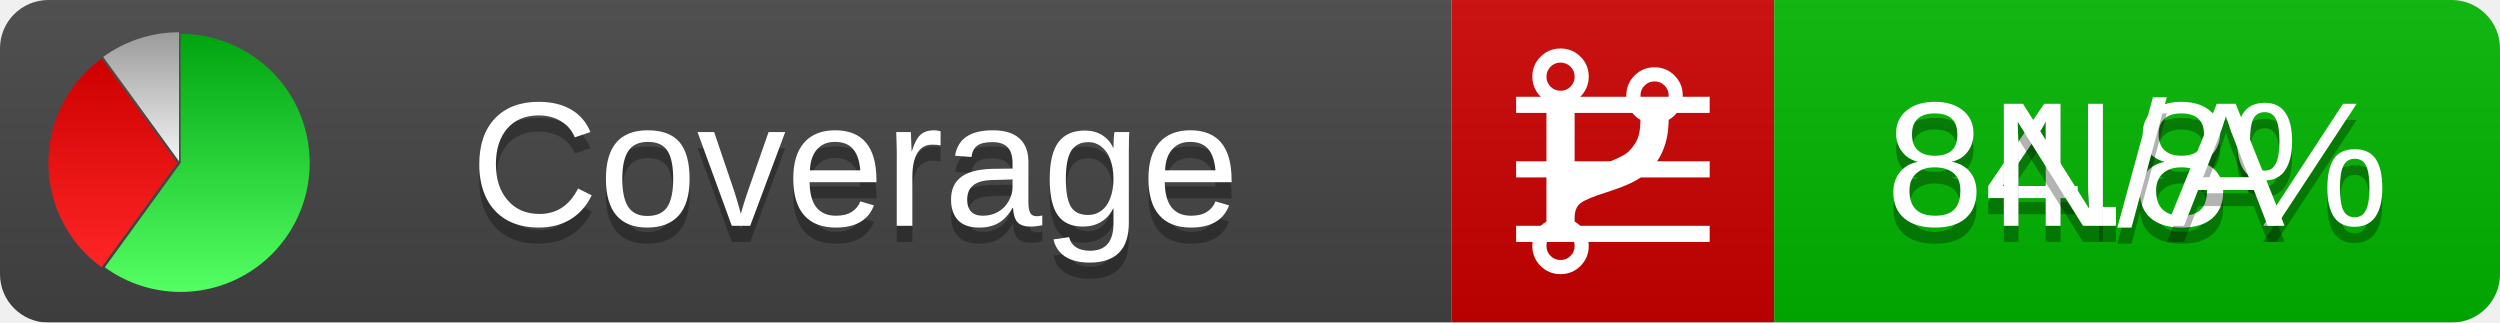
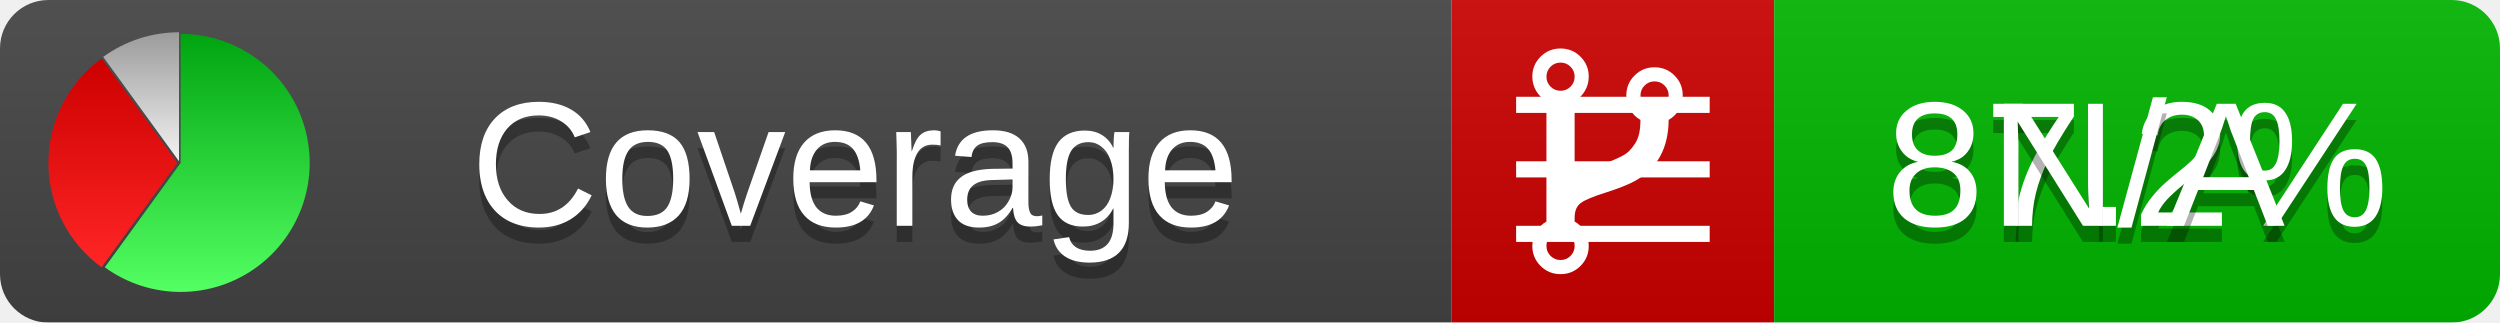
<svg xmlns="http://www.w3.org/2000/svg" xmlns:xlink="http://www.w3.org/1999/xlink" width="155" height="20">
  <style type="text/css">
          
            @keyframes fadeout {
              0 % { visibility: visible; opacity: 1; }
              40% { visibility: visible; opacity: 1; }
              50% { visibility: hidden; opacity: 0; }
              90% { visibility: hidden; opacity: 0; }
              100% { visibility: visible; opacity: 1; }
            }
            @keyframes fadein {
              0% { visibility: hidden; opacity: 0; }
              40% { visibility: hidden; opacity: 0; }
              50% { visibility: visible; opacity: 1; }
              90% { visibility: visible; opacity: 1; }
              100% { visibility: hidden; opacity: 0; }
            }
            .linecoverage {
                animation-duration: 10s;
                animation-name: fadeout;
                animation-iteration-count: infinite;
            }
            .branchcoverage {
                animation-duration: 10s;
                animation-name: fadein;
                animation-iteration-count: infinite;
            }
          
    </style>
  <defs>
    <linearGradient id="gradient" x2="0" y2="100%">
      <stop offset="0" stop-color="#bbb" stop-opacity=".1" />
      <stop offset="1" stop-opacity=".1" />
    </linearGradient>
    <linearGradient id="green" x2="0" y2="100%">
      <stop offset="0" stop-color="#00A410" />
      <stop offset="1" stop-color="#53FF63" />
    </linearGradient>
    <linearGradient id="red" x2="0" y2="100%">
      <stop offset="0" stop-color="#C00" />
      <stop offset="1" stop-color="#FF2525" />
    </linearGradient>
    <linearGradient id="gray" x2="0" y2="100%">
      <stop offset="0" stop-color="#9B9B9B" />
      <stop offset="1" stop-color="#F3F3F3" />
    </linearGradient>
    <mask id="mask">
      <rect width="155" height="20" rx="3" fill="#fff" />
    </mask>
    <g id="icon">
      <path style="fill:url(#green);" d="M205,202.5 l0,-200 a200,200 0 1,1 -117.558,361.803 z" />
      <path style="fill:url(#red);" d="M200,202.5 l-117.558,161.803 a200,200 0 0,1 0,-323.607 z" />
      <path style="fill:url(#gray);" d="M202.5,200 l-117.558,-161.803 a200,200 0 0,1 117.558,-38.196 z" />
    </g>
  </defs>
  <g mask="url(#mask)">
    <rect x="0" y="0" width="90" height="20" fill="#444" />
    <rect x="90" y="0" width="20" height="20" fill="#c00" />
    <rect x="110" y="0" width="45" height="20" fill="#00B600" />
    <rect x="0" y="0" width="155" height="20" fill="url(#gradient)" />
  </g>
  <g>
    <path class="linecoverage" stroke="#fff" d="M94 6.5 h12 M94 10.5 h12 M94 14.5 h12" />
    <path class="branchcoverage" fill="#fff" d="m 97.628,15.247 q 0,-0.364 -0.255,-0.619 -0.255,-0.255 -0.619,-0.255 -0.364,0 -0.619,0.255 -0.255,0.255 -0.255,0.619 0,0.364 0.255,0.619 0.255,0.255 0.619,0.255 0.364,0 0.619,-0.255 0.255,-0.255 0.255,-0.619 z m 0,-10.493 q 0,-0.364 -0.255,-0.619 -0.255,-0.255 -0.619,-0.255 -0.364,0 -0.619,0.255 -0.255,0.255 -0.255,0.619 0,0.364 0.255,0.619 0.255,0.255 0.619,0.255 0.364,0 0.619,-0.255 0.255,-0.255 0.255,-0.619 z m 5.83,1.166 q 0,-0.364 -0.255,-0.619 -0.255,-0.255 -0.619,-0.255 -0.364,0 -0.619,0.255 -0.255,0.255 -0.255,0.619 0,0.364 0.255,0.619 0.255,0.255 0.619,0.255 0.364,0 0.619,-0.255 0.255,-0.255 0.255,-0.619 z m 0.874,0 q 0,0.474 -0.237,0.879 -0.237,0.405 -0.638,0.633 -0.018,2.614 -2.059,3.771 -0.619,0.346 -1.849,0.738 -1.166,0.364 -1.544,0.647 -0.378,0.282 -0.378,0.911 l 0,0.237 q 0.401,0.228 0.638,0.633 0.237,0.405 0.237,0.879 0,0.729 -0.51,1.239 -0.51,0.51 -1.239,0.51 -0.729,0 -1.239,-0.51 -0.51,-0.51 -0.51,-1.239 0,-0.474 0.237,-0.879 0.237,-0.405 0.638,-0.633 l 0,-7.469 q -0.401,-0.228 -0.638,-0.633 -0.237,-0.405 -0.237,-0.879 0,-0.729 0.51,-1.239 0.51,-0.51 1.239,-0.51 0.729,0 1.239,0.51 0.51,0.51 0.51,1.239 0,0.474 -0.237,0.879 -0.237,0.405 -0.638,0.633 l 0,4.527 q 0.492,-0.237 1.403,-0.519 0.501,-0.155 0.797,-0.269 0.296,-0.114 0.642,-0.282 0.346,-0.169 0.537,-0.36 0.191,-0.191 0.369,-0.465 0.178,-0.273 0.255,-0.633 0.077,-0.36 0.077,-0.833 -0.401,-0.228 -0.638,-0.633 -0.237,-0.405 -0.237,-0.879 0,-0.729 0.51,-1.239 0.51,-0.51 1.239,-0.51 0.729,0 1.239,0.51 0.51,0.51 0.51,1.239 z" />
  </g>
  <g fill="#fff" text-anchor="middle" font-family="Verdana,Arial,Geneva,sans-serif" font-size="11">
    <a xlink:href="https://github.com/danielpalme/ReportGenerator" target="_top">
      <use xlink:href="#icon" transform="translate(3,2) scale(.04)" />
    </a>
    <text x="53" y="15" fill="#010101" fill-opacity=".3">Coverage</text>
    <text x="53" y="14" fill="#fff">Coverage</text>
-     <text class="linecoverage" x="132.5" y="15" fill="#010101" fill-opacity=".3">84.8%</text>
-     <text class="linecoverage" x="132.5" y="14">84.8%</text>
+     <text class="linecoverage" x="132.5" y="15" fill="#010101" fill-opacity=".3">87.2%</text>
+     <text class="linecoverage" x="132.5" y="14">87.2%</text>
    <text class="branchcoverage" x="132.5" y="15" fill="#010101" fill-opacity=".3">N/A</text>
    <text class="branchcoverage" x="132.5" y="14">N/A</text>
  </g>
  <g>
    <rect class="linecoverage" x="90" y="0" width="65" height="20" fill-opacity="0" />
    <rect class="branchcoverage" x="90" y="0" width="65" height="20" fill-opacity="0" />
  </g>
</svg>
